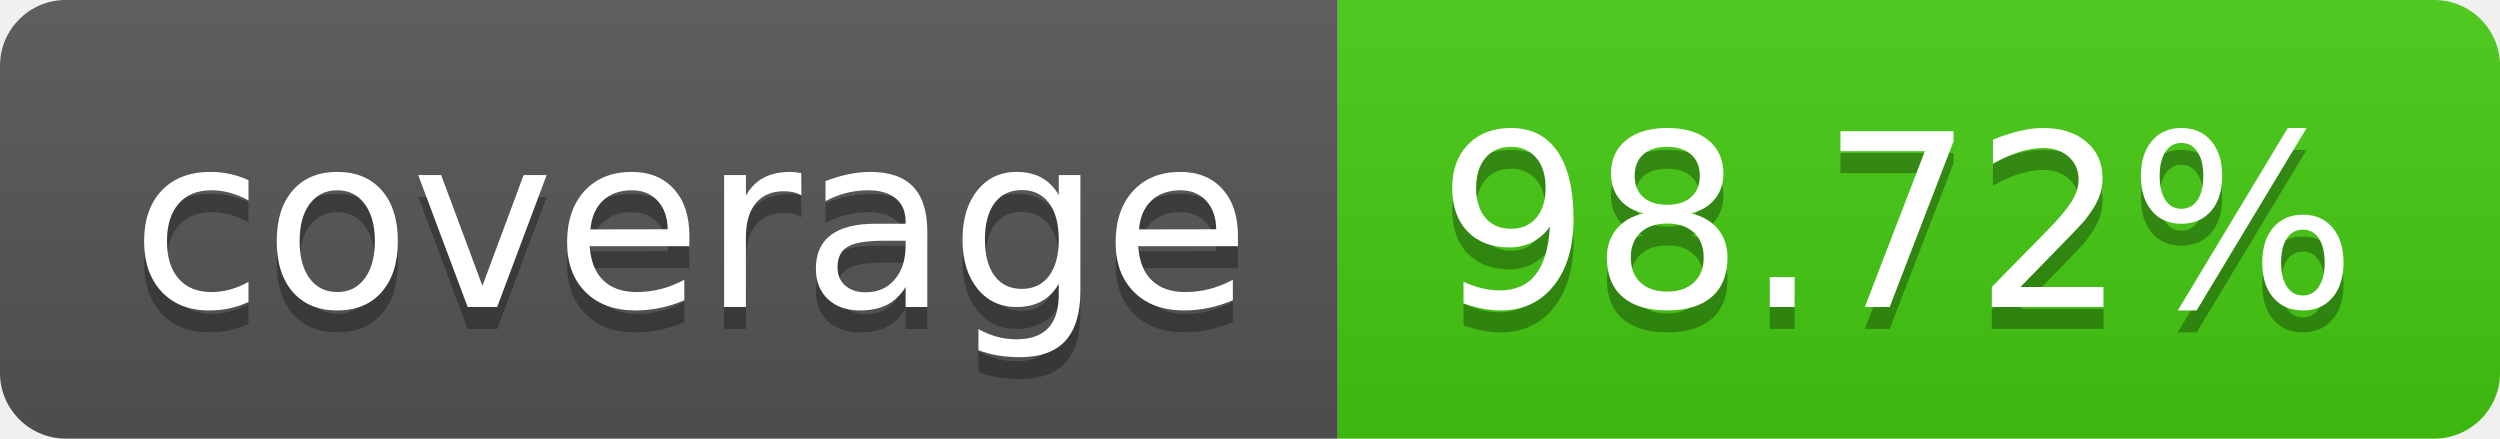
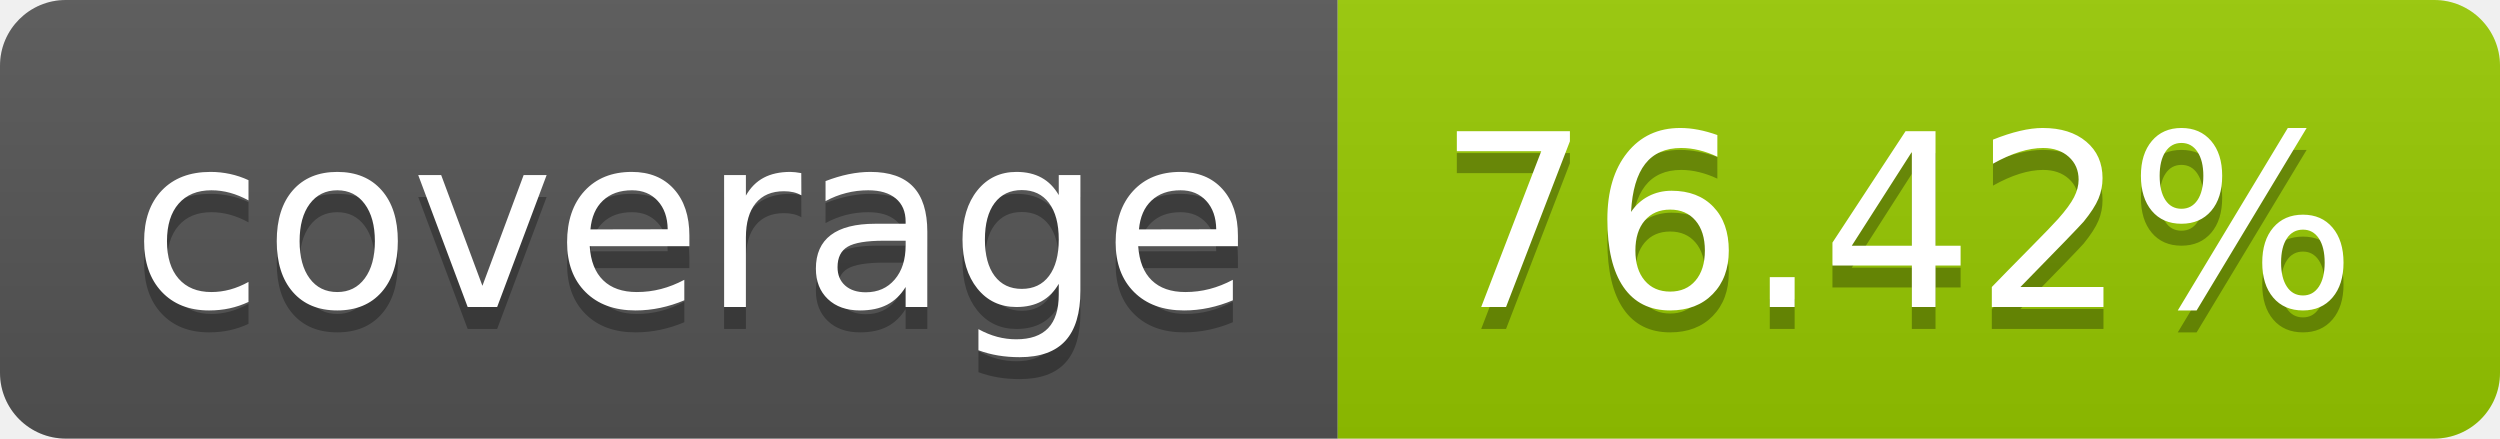
- <svg xmlns="http://www.w3.org/2000/svg" width="114" height="20" role="img" aria-label="coverage: 98.72%">
+ <svg xmlns="http://www.w3.org/2000/svg" width="114" height="20" role="img" aria-label="coverage: 76.42%">
  <linearGradient id="s" x2="0" y2="100%">
    <stop offset="0" stop-color="#bbb" stop-opacity=".1" />
    <stop offset="1" stop-opacity=".1" />
  </linearGradient>
  <clipPath id="r">
    <rect width="114" height="20" rx="3" fill="#fff" />
  </clipPath>
  <g clip-path="url(#r)">
    <rect width="61" height="20" fill="#555" />
-     <rect x="61" width="53" height="20" fill="#4c1" />
+     <rect x="61" width="53" height="20" fill="#97ca00" />
    <rect width="114" height="20" fill="url(#s)" />
  </g>
  <g fill="#fff" text-anchor="middle" font-family="Verdana,Geneva,DejaVu Sans,sans-serif" text-rendering="geometricPrecision" font-size="110">
    <text aria-hidden="true" x="315" y="150" fill="#010101" fill-opacity=".3" transform="scale(.1)" textLength="510">coverage</text>
    <text x="315" y="140" transform="scale(.1)" fill="#fff" textLength="510">coverage</text>
-     <text aria-hidden="true" x="865" y="150" fill="#010101" fill-opacity=".3" transform="scale(.1)" textLength="430">98.72%</text>
-     <text x="865" y="140" transform="scale(.1)" fill="#fff" textLength="430">98.72%</text>
+     <text aria-hidden="true" x="865" y="150" fill="#010101" fill-opacity=".3" transform="scale(.1)" textLength="430">76.42%</text>
+     <text x="865" y="140" transform="scale(.1)" fill="#fff" textLength="430">76.42%</text>
  </g>
</svg>
